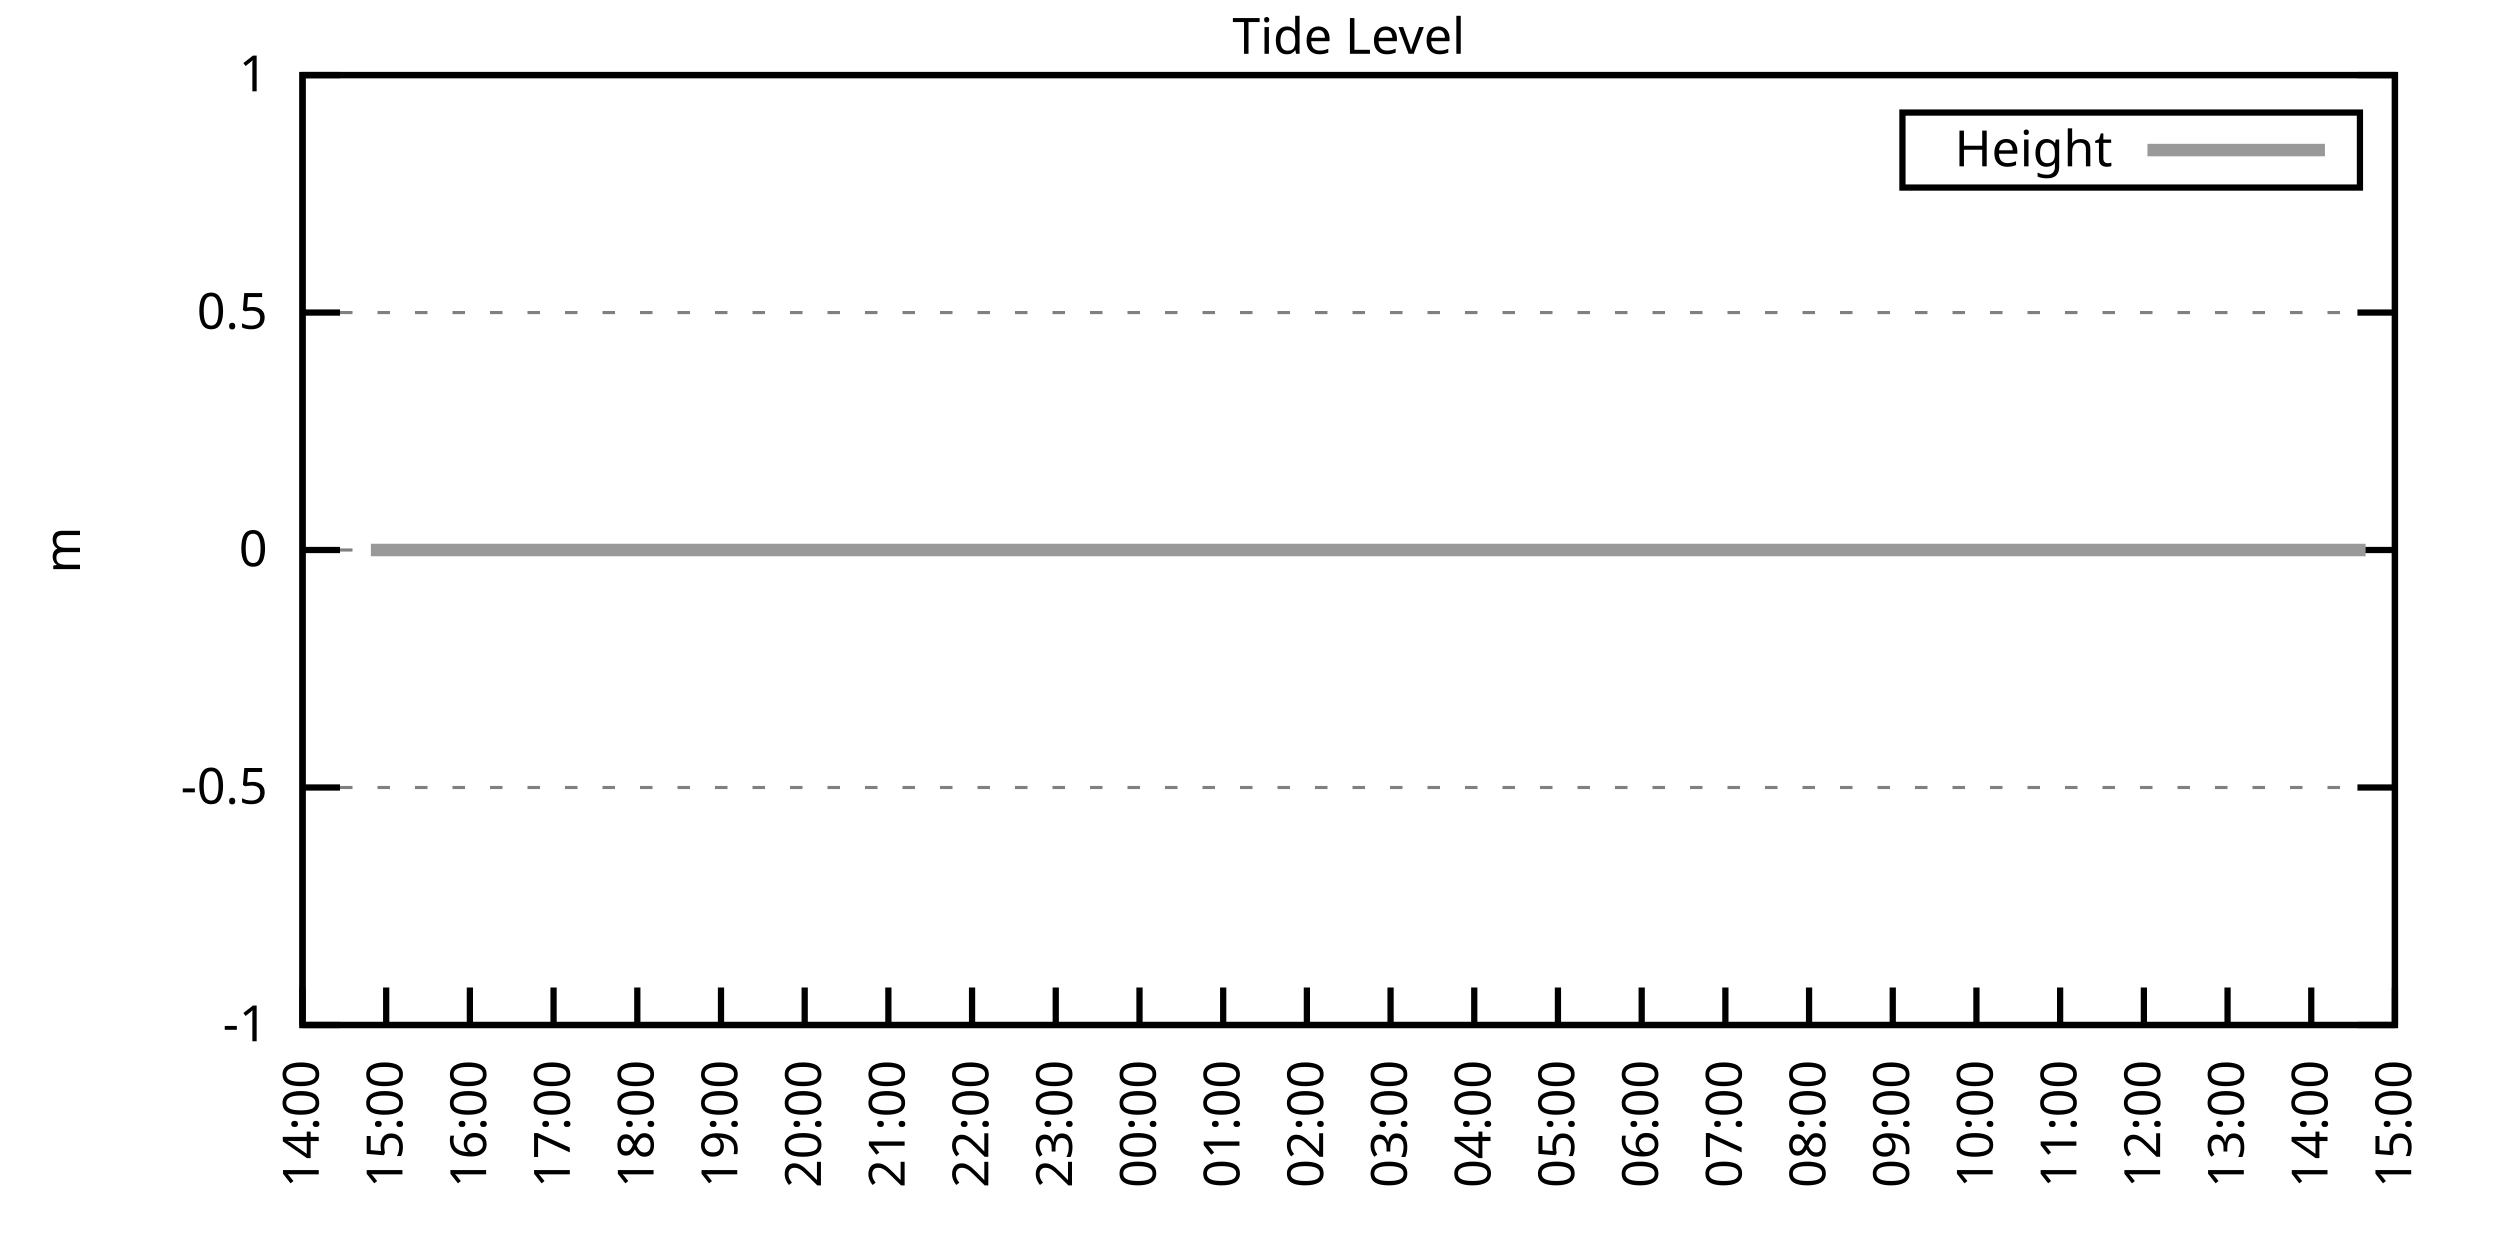
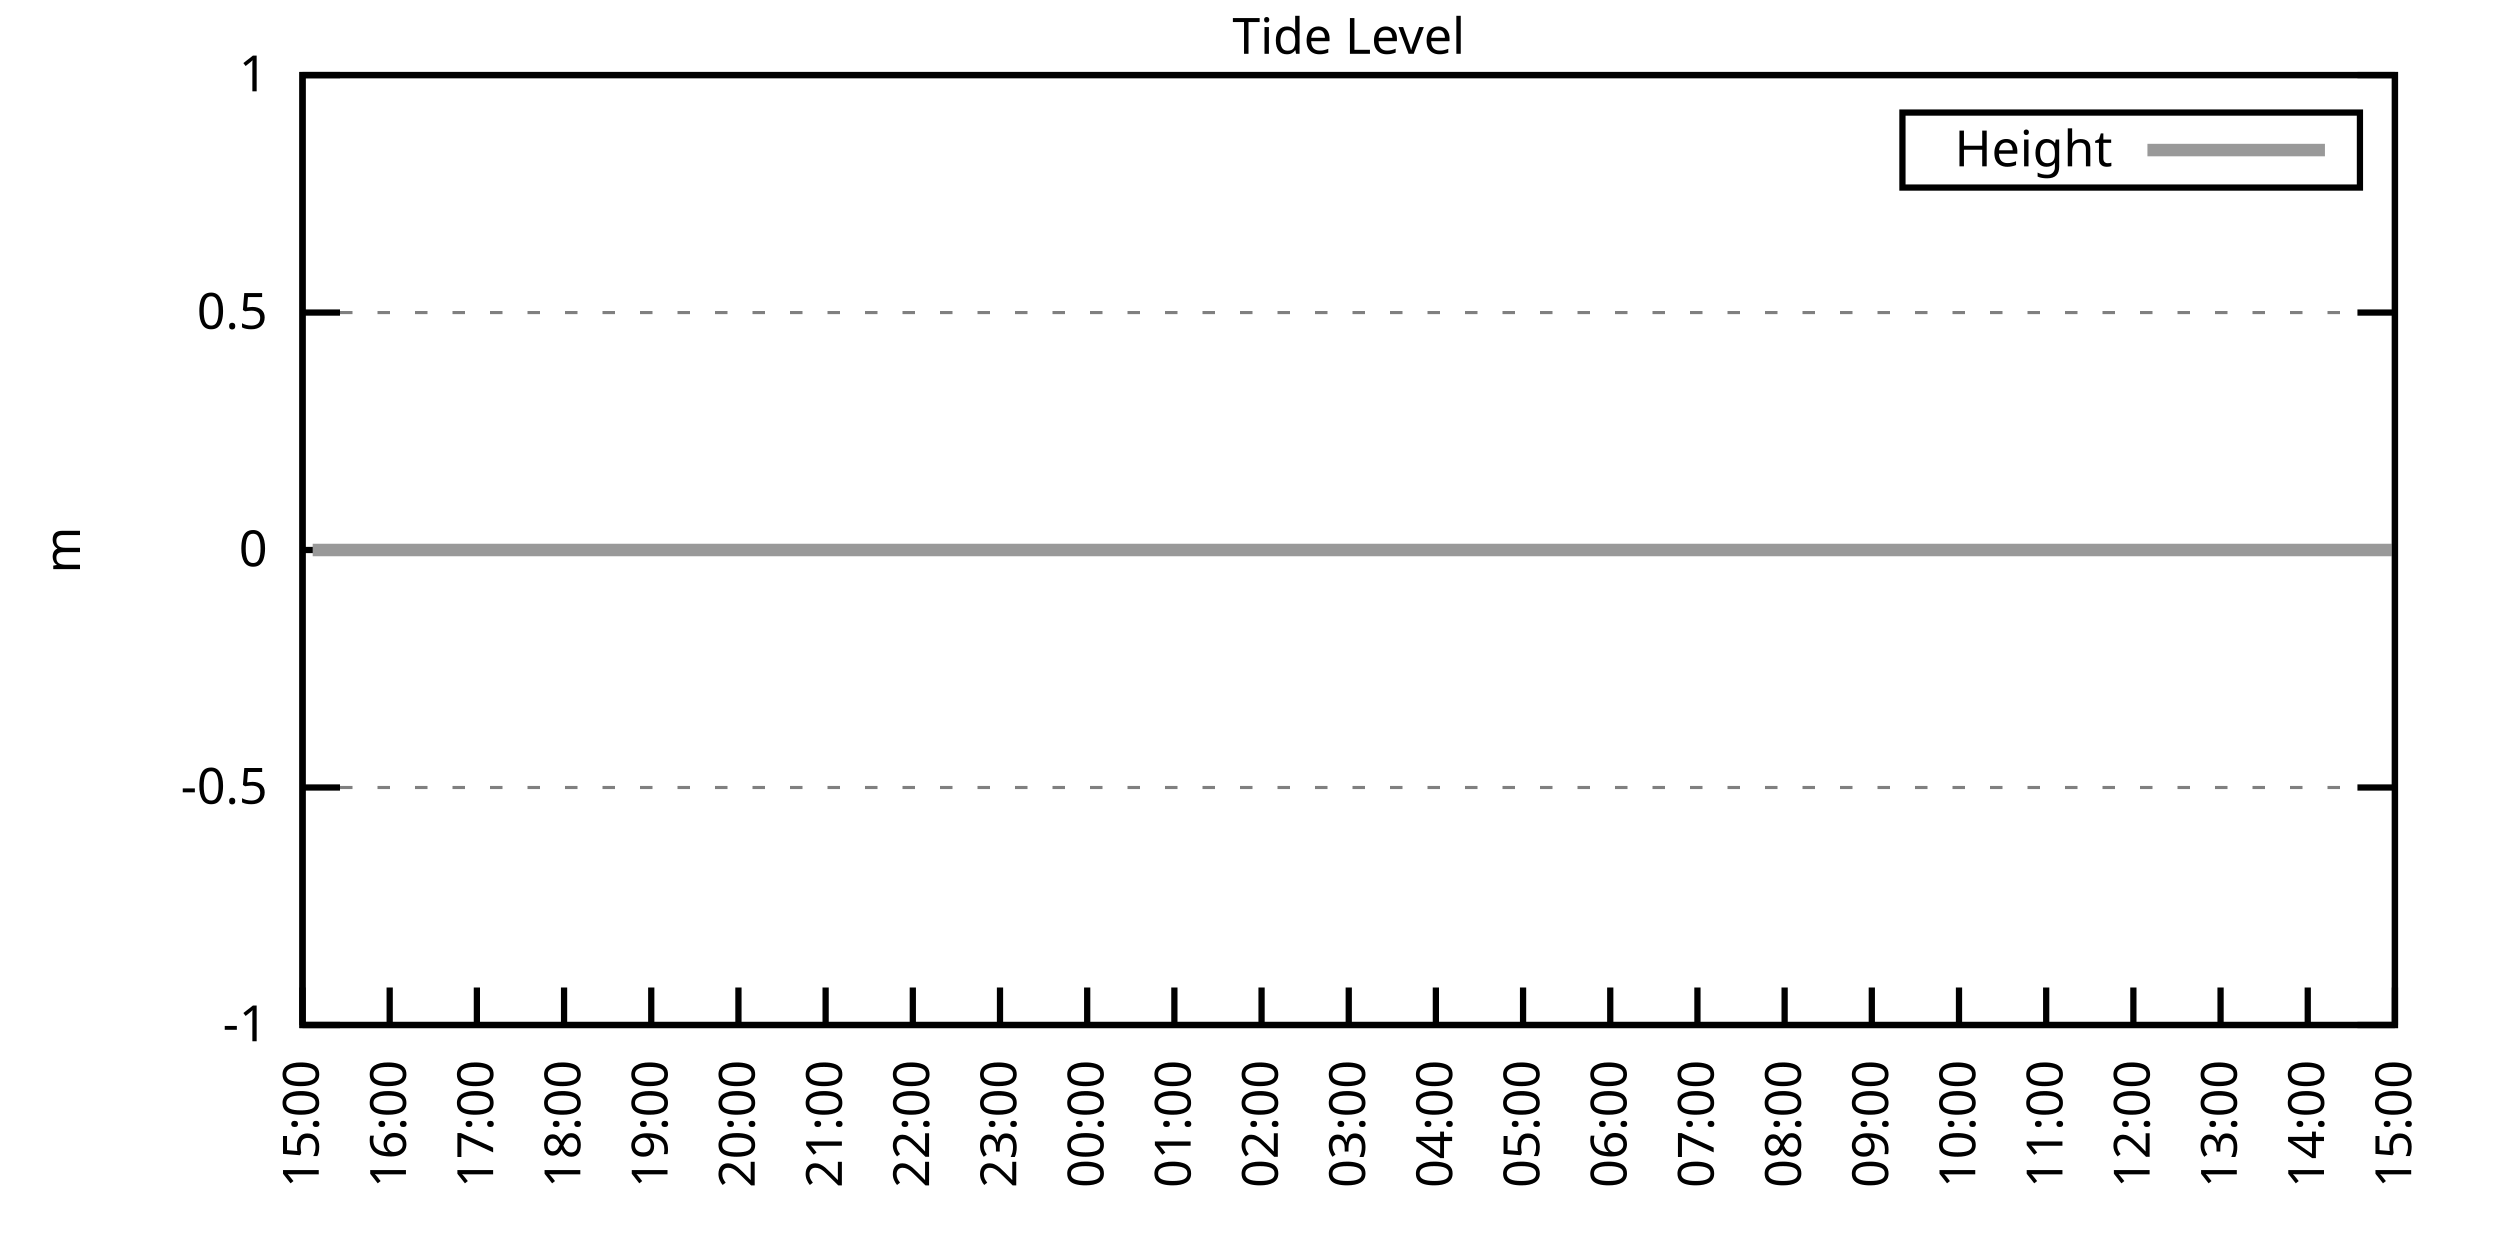
<svg xmlns="http://www.w3.org/2000/svg" xmlns:xlink="http://www.w3.org/1999/xlink" width="400" height="200" viewBox="0 0 400 200">
  <g id="gnuplot_canvas">
    <rect x="0" y="0" width="400" height="200" fill="none" />
    <defs>
      <circle id="gpDot" r="0.5" stroke-width="0.5" stroke="currentColor" />
      <path id="gpPt0" stroke-width="0.333" stroke="currentColor" d="M-1,0 h2 M0,-1 v2" />
      <path id="gpPt1" stroke-width="0.333" stroke="currentColor" d="M-1,-1 L1,1 M1,-1 L-1,1" />
      <path id="gpPt2" stroke-width="0.333" stroke="currentColor" d="M-1,0 L1,0 M0,-1 L0,1 M-1,-1 L1,1 M-1,1 L1,-1" />
      <rect id="gpPt3" stroke-width="0.333" stroke="currentColor" x="-1" y="-1" width="2" height="2" />
      <rect id="gpPt4" stroke-width="0.333" stroke="currentColor" fill="currentColor" x="-1" y="-1" width="2" height="2" />
      <circle id="gpPt5" stroke-width="0.333" stroke="currentColor" cx="0" cy="0" r="1" />
      <use xlink:href="#gpPt5" id="gpPt6" fill="currentColor" stroke="none" />
      <path id="gpPt7" stroke-width="0.333" stroke="currentColor" d="M0,-1.33 L-1.33,0.67 L1.33,0.67 z" />
      <use xlink:href="#gpPt7" id="gpPt8" fill="currentColor" stroke="none" />
      <use xlink:href="#gpPt7" id="gpPt9" stroke="currentColor" transform="rotate(180)" />
      <use xlink:href="#gpPt9" id="gpPt10" fill="currentColor" stroke="none" />
      <use xlink:href="#gpPt3" id="gpPt11" stroke="currentColor" transform="rotate(45)" />
      <use xlink:href="#gpPt11" id="gpPt12" fill="currentColor" stroke="none" />
      <path id="gpPt13" stroke-width="0.333" stroke="currentColor" d="M0,1.330 L1.265,0.411 L0.782,-1.067 L-0.782,-1.076 L-1.265,0.411 z" />
      <use xlink:href="#gpPt13" id="gpPt14" fill="currentColor" stroke="none" />
      <filter id="textbox" filterUnits="objectBoundingBox" x="0" y="0" height="1" width="1">
        <feFlood flood-color="white" flood-opacity="1" result="bgnd" />
        <feComposite in="SourceGraphic" in2="bgnd" operator="atop" />
      </filter>
      <filter id="greybox" filterUnits="objectBoundingBox" x="0" y="0" height="1" width="1">
        <feFlood flood-color="lightgrey" flood-opacity="1" result="grey" />
        <feComposite in="SourceGraphic" in2="grey" operator="atop" />
      </filter>
    </defs>
    <g fill="none" color="white" stroke="currentColor" stroke-width="1.00" stroke-linecap="butt" stroke-linejoin="miter">
</g>
    <g fill="none" color="black" stroke="currentColor" stroke-width="1.00" stroke-linecap="butt" stroke-linejoin="miter">
      <g stroke="none" shape-rendering="crispEdges">
        <polygon fill="rgb(255, 255, 255)" points="48.40,164.00 383.18,164.00 383.18,12.02 48.40,12.02 " />
      </g>
    </g>
    <g fill="none" color="black" stroke="currentColor" stroke-width="1.00" stroke-linecap="butt" stroke-linejoin="miter">
</g>
    <g fill="none" color="black" stroke="black" stroke-width="0.50" stroke-linecap="butt" stroke-linejoin="miter">
</g>
    <g fill="none" color="gray" stroke="currentColor" stroke-width="0.50" stroke-linecap="butt" stroke-linejoin="miter">
      <path stroke="gray" stroke-dasharray="2,4" class="gridline" d="M48.40,164.00 L383.19,164.00  " />
    </g>
    <g fill="none" color="gray" stroke="gray" stroke-width="1.00" stroke-linecap="butt" stroke-linejoin="miter">
</g>
    <g fill="none" color="black" stroke="currentColor" stroke-width="1.00" stroke-linecap="butt" stroke-linejoin="miter">
      <path stroke="black" d="M48.40,164.00 L54.40,164.00 M383.19,164.00 L377.19,164.00  " />
      <g transform="translate(42.80,166.60)" stroke="none" fill="black" font-family="Sans" font-size="8.00" text-anchor="end">
        <text>
          <tspan font-family="Sans">-1</tspan>
        </text>
      </g>
    </g>
    <g fill="none" color="black" stroke="currentColor" stroke-width="1.00" stroke-linecap="butt" stroke-linejoin="miter">
</g>
    <g fill="none" color="black" stroke="black" stroke-width="0.50" stroke-linecap="butt" stroke-linejoin="miter">
</g>
    <g fill="none" color="gray" stroke="currentColor" stroke-width="0.50" stroke-linecap="butt" stroke-linejoin="miter">
      <path stroke="gray" stroke-dasharray="2,4" class="gridline" d="M48.40,126.00 L383.19,126.00  " />
    </g>
    <g fill="none" color="gray" stroke="gray" stroke-width="1.00" stroke-linecap="butt" stroke-linejoin="miter">
</g>
    <g fill="none" color="black" stroke="currentColor" stroke-width="1.00" stroke-linecap="butt" stroke-linejoin="miter">
      <path stroke="black" d="M48.40,126.00 L54.40,126.00 M383.19,126.00 L377.19,126.00  " />
      <g transform="translate(42.80,128.60)" stroke="none" fill="black" font-family="Sans" font-size="8.00" text-anchor="end">
        <text>
          <tspan font-family="Sans">-0.5</tspan>
        </text>
      </g>
    </g>
    <g fill="none" color="black" stroke="currentColor" stroke-width="1.00" stroke-linecap="butt" stroke-linejoin="miter">
</g>
    <g fill="none" color="black" stroke="black" stroke-width="0.50" stroke-linecap="butt" stroke-linejoin="miter">
</g>
    <g fill="none" color="gray" stroke="currentColor" stroke-width="0.50" stroke-linecap="butt" stroke-linejoin="miter">
      <path stroke="gray" stroke-dasharray="2,4" class="gridline" d="M48.40,88.00 L383.19,88.00  " />
    </g>
    <g fill="none" color="gray" stroke="gray" stroke-width="1.00" stroke-linecap="butt" stroke-linejoin="miter">
</g>
    <g fill="none" color="black" stroke="currentColor" stroke-width="1.00" stroke-linecap="butt" stroke-linejoin="miter">
      <path stroke="black" d="M48.40,88.00 L54.40,88.00 M383.19,88.00 L377.19,88.00  " />
      <g transform="translate(42.80,90.60)" stroke="none" fill="black" font-family="Sans" font-size="8.00" text-anchor="end">
        <text>
          <tspan font-family="Sans"> 0</tspan>
        </text>
      </g>
    </g>
    <g fill="none" color="black" stroke="currentColor" stroke-width="1.00" stroke-linecap="butt" stroke-linejoin="miter">
</g>
    <g fill="none" color="black" stroke="black" stroke-width="0.50" stroke-linecap="butt" stroke-linejoin="miter">
</g>
    <g fill="none" color="gray" stroke="currentColor" stroke-width="0.50" stroke-linecap="butt" stroke-linejoin="miter">
      <path stroke="gray" stroke-dasharray="2,4" class="gridline" d="M48.40,50.01 L383.19,50.01  " />
    </g>
    <g fill="none" color="gray" stroke="gray" stroke-width="1.00" stroke-linecap="butt" stroke-linejoin="miter">
</g>
    <g fill="none" color="black" stroke="currentColor" stroke-width="1.00" stroke-linecap="butt" stroke-linejoin="miter">
      <path stroke="black" d="M48.40,50.01 L54.40,50.01 M383.19,50.01 L377.19,50.01  " />
      <g transform="translate(42.80,52.61)" stroke="none" fill="black" font-family="Sans" font-size="8.00" text-anchor="end">
        <text>
          <tspan font-family="Sans"> 0.5</tspan>
        </text>
      </g>
    </g>
    <g fill="none" color="black" stroke="currentColor" stroke-width="1.00" stroke-linecap="butt" stroke-linejoin="miter">
</g>
    <g fill="none" color="black" stroke="black" stroke-width="0.50" stroke-linecap="butt" stroke-linejoin="miter">
</g>
    <g fill="none" color="gray" stroke="currentColor" stroke-width="0.50" stroke-linecap="butt" stroke-linejoin="miter">
      <path stroke="gray" stroke-dasharray="2,4" class="gridline" d="M48.40,12.01 L383.19,12.01  " />
    </g>
    <g fill="none" color="gray" stroke="gray" stroke-width="1.00" stroke-linecap="butt" stroke-linejoin="miter">
</g>
    <g fill="none" color="black" stroke="currentColor" stroke-width="1.00" stroke-linecap="butt" stroke-linejoin="miter">
      <path stroke="black" d="M48.40,12.01 L54.40,12.01 M383.19,12.01 L377.19,12.01  " />
      <g transform="translate(42.80,14.61)" stroke="none" fill="black" font-family="Sans" font-size="8.00" text-anchor="end">
        <text>
          <tspan font-family="Sans"> 1</tspan>
        </text>
      </g>
    </g>
    <g fill="none" color="black" stroke="currentColor" stroke-width="1.00" stroke-linecap="butt" stroke-linejoin="miter">
      <path stroke="black" d="M48.40,164.00 L48.40,158.00  " />
      <g transform="translate(51.00,169.60) rotate(270.00)" stroke="none" fill="black" font-family="Sans" font-size="8.00" text-anchor="end">
        <text>
-           <tspan font-family="Sans">14:00</tspan>
-         </text>
-       </g>
-     </g>
-     <g fill="none" color="black" stroke="currentColor" stroke-width="1.00" stroke-linecap="butt" stroke-linejoin="miter">
-       <path stroke="black" d="M61.79,164.00 L61.79,158.00  " />
-       <g transform="translate(64.39,169.60) rotate(270.00)" stroke="none" fill="black" font-family="Sans" font-size="8.00" text-anchor="end">
-         <text>
          <tspan font-family="Sans">15:00</tspan>
        </text>
      </g>
    </g>
    <g fill="none" color="black" stroke="currentColor" stroke-width="1.00" stroke-linecap="butt" stroke-linejoin="miter">
-       <path stroke="black" d="M75.18,164.00 L75.18,158.00  " />
-       <g transform="translate(77.78,169.60) rotate(270.00)" stroke="none" fill="black" font-family="Sans" font-size="8.00" text-anchor="end">
+       <path stroke="black" d="M62.35,164.00 L62.35,158.00  " />
+       <g transform="translate(64.95,169.60) rotate(270.00)" stroke="none" fill="black" font-family="Sans" font-size="8.00" text-anchor="end">
        <text>
          <tspan font-family="Sans">16:00</tspan>
        </text>
      </g>
    </g>
    <g fill="none" color="black" stroke="currentColor" stroke-width="1.00" stroke-linecap="butt" stroke-linejoin="miter">
-       <path stroke="black" d="M88.57,164.00 L88.57,158.00  " />
-       <g transform="translate(91.17,169.60) rotate(270.00)" stroke="none" fill="black" font-family="Sans" font-size="8.00" text-anchor="end">
+       <path stroke="black" d="M76.30,164.00 L76.30,158.00  " />
+       <g transform="translate(78.90,169.60) rotate(270.00)" stroke="none" fill="black" font-family="Sans" font-size="8.00" text-anchor="end">
        <text>
          <tspan font-family="Sans">17:00</tspan>
        </text>
      </g>
    </g>
    <g fill="none" color="black" stroke="currentColor" stroke-width="1.00" stroke-linecap="butt" stroke-linejoin="miter">
-       <path stroke="black" d="M101.97,164.00 L101.97,158.00  " />
-       <g transform="translate(104.57,169.60) rotate(270.00)" stroke="none" fill="black" font-family="Sans" font-size="8.00" text-anchor="end">
+       <path stroke="black" d="M90.25,164.00 L90.25,158.00  " />
+       <g transform="translate(92.85,169.60) rotate(270.00)" stroke="none" fill="black" font-family="Sans" font-size="8.00" text-anchor="end">
        <text>
          <tspan font-family="Sans">18:00</tspan>
        </text>
      </g>
    </g>
    <g fill="none" color="black" stroke="currentColor" stroke-width="1.00" stroke-linecap="butt" stroke-linejoin="miter">
-       <path stroke="black" d="M115.36,164.00 L115.36,158.00  " />
-       <g transform="translate(117.96,169.60) rotate(270.00)" stroke="none" fill="black" font-family="Sans" font-size="8.00" text-anchor="end">
+       <path stroke="black" d="M104.20,164.00 L104.20,158.00  " />
+       <g transform="translate(106.80,169.60) rotate(270.00)" stroke="none" fill="black" font-family="Sans" font-size="8.00" text-anchor="end">
        <text>
          <tspan font-family="Sans">19:00</tspan>
        </text>
      </g>
    </g>
    <g fill="none" color="black" stroke="currentColor" stroke-width="1.00" stroke-linecap="butt" stroke-linejoin="miter">
-       <path stroke="black" d="M128.75,164.00 L128.75,158.00  " />
-       <g transform="translate(131.35,169.60) rotate(270.00)" stroke="none" fill="black" font-family="Sans" font-size="8.00" text-anchor="end">
+       <path stroke="black" d="M118.15,164.00 L118.15,158.00  " />
+       <g transform="translate(120.75,169.60) rotate(270.00)" stroke="none" fill="black" font-family="Sans" font-size="8.00" text-anchor="end">
        <text>
          <tspan font-family="Sans">20:00</tspan>
        </text>
      </g>
    </g>
    <g fill="none" color="black" stroke="currentColor" stroke-width="1.00" stroke-linecap="butt" stroke-linejoin="miter">
-       <path stroke="black" d="M142.14,164.00 L142.14,158.00  " />
-       <g transform="translate(144.74,169.60) rotate(270.00)" stroke="none" fill="black" font-family="Sans" font-size="8.00" text-anchor="end">
+       <path stroke="black" d="M132.10,164.00 L132.10,158.00  " />
+       <g transform="translate(134.70,169.60) rotate(270.00)" stroke="none" fill="black" font-family="Sans" font-size="8.00" text-anchor="end">
        <text>
          <tspan font-family="Sans">21:00</tspan>
        </text>
      </g>
    </g>
    <g fill="none" color="black" stroke="currentColor" stroke-width="1.00" stroke-linecap="butt" stroke-linejoin="miter">
-       <path stroke="black" d="M155.53,164.00 L155.53,158.00  " />
-       <g transform="translate(158.13,169.60) rotate(270.00)" stroke="none" fill="black" font-family="Sans" font-size="8.00" text-anchor="end">
+       <path stroke="black" d="M146.05,164.00 L146.05,158.00  " />
+       <g transform="translate(148.65,169.60) rotate(270.00)" stroke="none" fill="black" font-family="Sans" font-size="8.00" text-anchor="end">
        <text>
          <tspan font-family="Sans">22:00</tspan>
        </text>
      </g>
    </g>
    <g fill="none" color="black" stroke="currentColor" stroke-width="1.00" stroke-linecap="butt" stroke-linejoin="miter">
-       <path stroke="black" d="M168.92,164.00 L168.92,158.00  " />
-       <g transform="translate(171.52,169.60) rotate(270.00)" stroke="none" fill="black" font-family="Sans" font-size="8.00" text-anchor="end">
+       <path stroke="black" d="M160.00,164.00 L160.00,158.00  " />
+       <g transform="translate(162.60,169.60) rotate(270.00)" stroke="none" fill="black" font-family="Sans" font-size="8.00" text-anchor="end">
        <text>
          <tspan font-family="Sans">23:00</tspan>
        </text>
      </g>
    </g>
    <g fill="none" color="black" stroke="currentColor" stroke-width="1.00" stroke-linecap="butt" stroke-linejoin="miter">
-       <path stroke="black" d="M182.32,164.00 L182.32,158.00  " />
-       <g transform="translate(184.92,169.60) rotate(270.00)" stroke="none" fill="black" font-family="Sans" font-size="8.00" text-anchor="end">
+       <path stroke="black" d="M173.95,164.00 L173.95,158.00  " />
+       <g transform="translate(176.55,169.60) rotate(270.00)" stroke="none" fill="black" font-family="Sans" font-size="8.00" text-anchor="end">
        <text>
          <tspan font-family="Sans">00:00</tspan>
        </text>
      </g>
    </g>
    <g fill="none" color="black" stroke="currentColor" stroke-width="1.00" stroke-linecap="butt" stroke-linejoin="miter">
-       <path stroke="black" d="M195.71,164.00 L195.71,158.00  " />
-       <g transform="translate(198.31,169.60) rotate(270.00)" stroke="none" fill="black" font-family="Sans" font-size="8.00" text-anchor="end">
+       <path stroke="black" d="M187.90,164.00 L187.90,158.00  " />
+       <g transform="translate(190.50,169.60) rotate(270.00)" stroke="none" fill="black" font-family="Sans" font-size="8.00" text-anchor="end">
        <text>
          <tspan font-family="Sans">01:00</tspan>
        </text>
      </g>
    </g>
    <g fill="none" color="black" stroke="currentColor" stroke-width="1.00" stroke-linecap="butt" stroke-linejoin="miter">
-       <path stroke="black" d="M209.10,164.00 L209.10,158.00  " />
-       <g transform="translate(211.70,169.60) rotate(270.00)" stroke="none" fill="black" font-family="Sans" font-size="8.00" text-anchor="end">
+       <path stroke="black" d="M201.85,164.00 L201.85,158.00  " />
+       <g transform="translate(204.45,169.60) rotate(270.00)" stroke="none" fill="black" font-family="Sans" font-size="8.00" text-anchor="end">
        <text>
          <tspan font-family="Sans">02:00</tspan>
        </text>
      </g>
    </g>
    <g fill="none" color="black" stroke="currentColor" stroke-width="1.00" stroke-linecap="butt" stroke-linejoin="miter">
-       <path stroke="black" d="M222.49,164.00 L222.49,158.00  " />
-       <g transform="translate(225.09,169.60) rotate(270.00)" stroke="none" fill="black" font-family="Sans" font-size="8.00" text-anchor="end">
+       <path stroke="black" d="M215.80,164.00 L215.80,158.00  " />
+       <g transform="translate(218.40,169.60) rotate(270.00)" stroke="none" fill="black" font-family="Sans" font-size="8.00" text-anchor="end">
        <text>
          <tspan font-family="Sans">03:00</tspan>
        </text>
      </g>
    </g>
    <g fill="none" color="black" stroke="currentColor" stroke-width="1.00" stroke-linecap="butt" stroke-linejoin="miter">
-       <path stroke="black" d="M235.88,164.00 L235.88,158.00  " />
-       <g transform="translate(238.48,169.60) rotate(270.00)" stroke="none" fill="black" font-family="Sans" font-size="8.00" text-anchor="end">
+       <path stroke="black" d="M229.74,164.00 L229.74,158.00  " />
+       <g transform="translate(232.34,169.60) rotate(270.00)" stroke="none" fill="black" font-family="Sans" font-size="8.00" text-anchor="end">
        <text>
          <tspan font-family="Sans">04:00</tspan>
        </text>
      </g>
    </g>
    <g fill="none" color="black" stroke="currentColor" stroke-width="1.00" stroke-linecap="butt" stroke-linejoin="miter">
-       <path stroke="black" d="M249.27,164.00 L249.27,158.00  " />
-       <g transform="translate(251.87,169.60) rotate(270.00)" stroke="none" fill="black" font-family="Sans" font-size="8.00" text-anchor="end">
+       <path stroke="black" d="M243.69,164.00 L243.69,158.00  " />
+       <g transform="translate(246.29,169.60) rotate(270.00)" stroke="none" fill="black" font-family="Sans" font-size="8.00" text-anchor="end">
        <text>
          <tspan font-family="Sans">05:00</tspan>
        </text>
      </g>
    </g>
    <g fill="none" color="black" stroke="currentColor" stroke-width="1.00" stroke-linecap="butt" stroke-linejoin="miter">
-       <path stroke="black" d="M262.67,164.00 L262.67,158.00  " />
-       <g transform="translate(265.27,169.60) rotate(270.00)" stroke="none" fill="black" font-family="Sans" font-size="8.00" text-anchor="end">
+       <path stroke="black" d="M257.64,164.00 L257.64,158.00  " />
+       <g transform="translate(260.24,169.60) rotate(270.00)" stroke="none" fill="black" font-family="Sans" font-size="8.00" text-anchor="end">
        <text>
          <tspan font-family="Sans">06:00</tspan>
        </text>
      </g>
    </g>
    <g fill="none" color="black" stroke="currentColor" stroke-width="1.00" stroke-linecap="butt" stroke-linejoin="miter">
-       <path stroke="black" d="M276.06,164.00 L276.06,158.00  " />
-       <g transform="translate(278.66,169.60) rotate(270.00)" stroke="none" fill="black" font-family="Sans" font-size="8.00" text-anchor="end">
+       <path stroke="black" d="M271.59,164.00 L271.59,158.00  " />
+       <g transform="translate(274.19,169.60) rotate(270.00)" stroke="none" fill="black" font-family="Sans" font-size="8.00" text-anchor="end">
        <text>
          <tspan font-family="Sans">07:00</tspan>
        </text>
      </g>
    </g>
    <g fill="none" color="black" stroke="currentColor" stroke-width="1.00" stroke-linecap="butt" stroke-linejoin="miter">
-       <path stroke="black" d="M289.45,164.00 L289.45,158.00  " />
-       <g transform="translate(292.05,169.60) rotate(270.00)" stroke="none" fill="black" font-family="Sans" font-size="8.00" text-anchor="end">
+       <path stroke="black" d="M285.54,164.00 L285.54,158.00  " />
+       <g transform="translate(288.14,169.60) rotate(270.00)" stroke="none" fill="black" font-family="Sans" font-size="8.00" text-anchor="end">
        <text>
          <tspan font-family="Sans">08:00</tspan>
        </text>
      </g>
    </g>
    <g fill="none" color="black" stroke="currentColor" stroke-width="1.00" stroke-linecap="butt" stroke-linejoin="miter">
-       <path stroke="black" d="M302.84,164.00 L302.84,158.00  " />
-       <g transform="translate(305.44,169.60) rotate(270.00)" stroke="none" fill="black" font-family="Sans" font-size="8.00" text-anchor="end">
+       <path stroke="black" d="M299.49,164.00 L299.49,158.00  " />
+       <g transform="translate(302.09,169.60) rotate(270.00)" stroke="none" fill="black" font-family="Sans" font-size="8.00" text-anchor="end">
        <text>
          <tspan font-family="Sans">09:00</tspan>
        </text>
      </g>
    </g>
    <g fill="none" color="black" stroke="currentColor" stroke-width="1.00" stroke-linecap="butt" stroke-linejoin="miter">
-       <path stroke="black" d="M316.23,164.00 L316.23,158.00  " />
-       <g transform="translate(318.83,169.60) rotate(270.00)" stroke="none" fill="black" font-family="Sans" font-size="8.00" text-anchor="end">
+       <path stroke="black" d="M313.44,164.00 L313.44,158.00  " />
+       <g transform="translate(316.04,169.60) rotate(270.00)" stroke="none" fill="black" font-family="Sans" font-size="8.00" text-anchor="end">
        <text>
          <tspan font-family="Sans">10:00</tspan>
        </text>
      </g>
    </g>
    <g fill="none" color="black" stroke="currentColor" stroke-width="1.00" stroke-linecap="butt" stroke-linejoin="miter">
-       <path stroke="black" d="M329.62,164.00 L329.62,158.00  " />
-       <g transform="translate(332.22,169.60) rotate(270.00)" stroke="none" fill="black" font-family="Sans" font-size="8.00" text-anchor="end">
+       <path stroke="black" d="M327.39,164.00 L327.39,158.00  " />
+       <g transform="translate(329.99,169.60) rotate(270.00)" stroke="none" fill="black" font-family="Sans" font-size="8.00" text-anchor="end">
        <text>
          <tspan font-family="Sans">11:00</tspan>
        </text>
      </g>
    </g>
    <g fill="none" color="black" stroke="currentColor" stroke-width="1.00" stroke-linecap="butt" stroke-linejoin="miter">
-       <path stroke="black" d="M343.02,164.00 L343.02,158.00  " />
-       <g transform="translate(345.62,169.60) rotate(270.00)" stroke="none" fill="black" font-family="Sans" font-size="8.00" text-anchor="end">
+       <path stroke="black" d="M341.34,164.00 L341.34,158.00  " />
+       <g transform="translate(343.94,169.60) rotate(270.00)" stroke="none" fill="black" font-family="Sans" font-size="8.00" text-anchor="end">
        <text>
          <tspan font-family="Sans">12:00</tspan>
        </text>
      </g>
    </g>
    <g fill="none" color="black" stroke="currentColor" stroke-width="1.00" stroke-linecap="butt" stroke-linejoin="miter">
-       <path stroke="black" d="M356.41,164.00 L356.41,158.00  " />
-       <g transform="translate(359.01,169.60) rotate(270.00)" stroke="none" fill="black" font-family="Sans" font-size="8.00" text-anchor="end">
+       <path stroke="black" d="M355.29,164.00 L355.29,158.00  " />
+       <g transform="translate(357.89,169.60) rotate(270.00)" stroke="none" fill="black" font-family="Sans" font-size="8.00" text-anchor="end">
        <text>
          <tspan font-family="Sans">13:00</tspan>
        </text>
      </g>
    </g>
    <g fill="none" color="black" stroke="currentColor" stroke-width="1.00" stroke-linecap="butt" stroke-linejoin="miter">
-       <path stroke="black" d="M369.80,164.00 L369.80,158.00  " />
-       <g transform="translate(372.40,169.60) rotate(270.00)" stroke="none" fill="black" font-family="Sans" font-size="8.00" text-anchor="end">
+       <path stroke="black" d="M369.24,164.00 L369.24,158.00  " />
+       <g transform="translate(371.84,169.60) rotate(270.00)" stroke="none" fill="black" font-family="Sans" font-size="8.00" text-anchor="end">
        <text>
          <tspan font-family="Sans">14:00</tspan>
        </text>
      </g>
    </g>
    <g fill="none" color="black" stroke="currentColor" stroke-width="1.00" stroke-linecap="butt" stroke-linejoin="miter">
      <path stroke="black" d="M383.19,164.00 L383.19,158.00  " />
      <g transform="translate(385.79,169.60) rotate(270.00)" stroke="none" fill="black" font-family="Sans" font-size="8.00" text-anchor="end">
        <text>
          <tspan font-family="Sans">15:00</tspan>
        </text>
      </g>
    </g>
    <g fill="none" color="black" stroke="currentColor" stroke-width="1.00" stroke-linecap="butt" stroke-linejoin="miter">
</g>
    <g fill="none" color="black" stroke="currentColor" stroke-width="1.00" stroke-linecap="butt" stroke-linejoin="miter">
      <path stroke="black" d="M48.40,12.01 L48.40,164.00 L383.19,164.00 L383.19,12.01 L48.40,12.01 Z  " />
    </g>
    <g fill="none" color="black" stroke="currentColor" stroke-width="1.00" stroke-linecap="butt" stroke-linejoin="miter">
</g>
    <g fill="none" color="black" stroke="currentColor" stroke-width="1.00" stroke-linecap="butt" stroke-linejoin="miter">
      <path stroke="black" d="M304.39,30.01 L304.39,18.01 L377.59,18.01 L377.59,30.01 L304.39,30.01 Z  " />
    </g>
    <g id="Tide_level_plot_1">
      <g fill="none" color="white" stroke="black" stroke-width="2.00" stroke-linecap="butt" stroke-linejoin="miter">
</g>
      <g fill="none" color="black" stroke="currentColor" stroke-width="2.00" stroke-linecap="butt" stroke-linejoin="miter">
        <g transform="translate(337.99,26.61)" stroke="none" fill="black" font-family="Sans" font-size="8.00" text-anchor="end">
          <text>
            <tspan font-family="Sans">Height</tspan>
          </text>
        </g>
      </g>
      <g fill="none" color="black" stroke="currentColor" stroke-width="2.00" stroke-linecap="butt" stroke-linejoin="miter">
-         <path stroke="rgb(153, 153, 153)" d="M343.59,24.01 L371.99,24.01 M59.34,88.00 L61.57,88.00 L63.35,88.00 L66.03,88.00 L67.82,88.00 L70.27,88.00   L72.73,88.00 L74.51,88.00 L76.97,88.00 L79.42,88.00 L81.66,88.00 L83.66,88.00 L85.67,88.00 L88.13,88.00   L90.14,88.00 L92.59,88.00 L94.82,88.00 L97.28,88.00 L99.51,88.00 L101.52,88.00 L103.98,88.00 L105.76,88.00   L108.22,88.00 L110.22,88.00 L112.68,88.00 L115.13,88.00 L117.14,88.00 L119.38,88.00 L121.61,88.00 L123.84,88.00   L126.29,88.00 L128.30,88.00 L130.54,88.00 L132.77,88.00 L135.00,88.00 L137.23,88.00 L139.69,88.00 L141.92,88.00   L143.93,88.00 L146.38,88.00 L148.39,88.00 L150.85,88.00 L152.85,88.00 L154.86,88.00 L157.54,88.00 L159.77,88.00   L161.56,88.00 L164.24,88.00 L166.25,88.00 L168.48,88.00 L170.71,88.00 L173.17,88.00 L175.40,88.00 L177.18,88.00   L179.64,88.00 L181.87,88.00 L184.10,88.00 L186.33,88.00 L188.34,88.00 L191.02,88.00 L193.03,88.00 L195.04,88.00   L197.49,88.00 L199.73,88.00 L201.96,88.00 L204.19,88.00 L206.42,88.00 L208.65,88.00 L210.88,88.00 L213.12,88.00   L215.35,88.00 L217.36,88.00 L219.59,88.00 L221.82,88.00 L224.50,88.00 L226.51,88.00 L228.74,88.00 L231.20,88.00   L232.98,88.00 L235.66,88.00 L237.67,88.00 L240.12,88.00 L242.13,88.00 L244.59,88.00 L246.60,88.00 L248.83,88.00   L251.06,88.00 L253.51,88.00 L255.52,88.00 L257.98,88.00 L259.99,88.00 L262.44,88.00 L264.23,88.00 L266.68,88.00   L269.14,88.00 L271.37,88.00 L273.16,88.00 L275.61,88.00 L277.84,88.00 L280.07,88.00 L282.31,88.00 L284.54,88.00   L286.77,88.00 L288.78,88.00 L291.46,88.00 L293.47,88.00 L295.70,88.00 L297.71,88.00 L299.94,88.00 L302.39,88.00   L304.40,88.00 L307.08,88.00 L309.31,88.00 L311.10,88.00 L313.55,88.00 L315.79,88.00 L318.24,88.00 L320.25,88.00   L322.48,88.00 L324.71,88.00 L327.17,88.00 L329.40,88.00 L331.19,88.00 L333.64,88.00 L336.10,88.00 L338.10,88.00   L340.34,88.00 L342.57,88.00 L345.02,88.00 L347.26,88.00 L349.26,88.00 L351.72,88.00 L353.73,88.00 L356.18,88.00   L357.97,88.00 L360.42,88.00 L362.88,88.00 L364.89,88.00 L367.12,88.00 L369.35,88.00 L371.36,88.00 L373.82,88.00   L376.05,88.00 L378.50,88.00  " />
+         <path stroke="rgb(153, 153, 153)" d="M343.59,24.01 L371.99,24.01 M50.03,88.00 L52.82,88.00 L54.68,88.00 L57.23,88.00 L59.79,88.00 L61.65,88.00   L64.21,88.00 L66.77,88.00 L69.09,88.00 L71.18,88.00 L73.28,88.00 L75.83,88.00 L77.93,88.00 L80.48,88.00   L82.81,88.00 L85.37,88.00 L87.69,88.00 L89.78,88.00 L92.34,88.00 L94.20,88.00 L96.76,88.00 L98.85,88.00   L101.41,88.00 L103.97,88.00 L106.06,88.00 L108.38,88.00 L110.71,88.00 L113.03,88.00 L115.59,88.00 L117.68,88.00   L120.01,88.00 L122.33,88.00 L124.66,88.00 L126.98,88.00 L129.54,88.00 L131.87,88.00 L133.96,88.00 L136.51,88.00   L138.61,88.00 L141.16,88.00 L143.26,88.00 L145.35,88.00 L148.14,88.00 L150.46,88.00 L152.32,88.00 L155.11,88.00   L157.21,88.00 L159.53,88.00 L161.86,88.00 L164.41,88.00 L166.74,88.00 L168.60,88.00 L171.16,88.00 L173.48,88.00   L175.81,88.00 L178.13,88.00 L180.22,88.00 L183.01,88.00 L185.11,88.00 L187.20,88.00 L189.76,88.00 L192.08,88.00   L194.41,88.00 L196.73,88.00 L199.06,88.00 L201.38,88.00 L203.71,88.00 L206.03,88.00 L208.36,88.00 L210.45,88.00   L212.77,88.00 L215.10,88.00 L217.89,88.00 L219.98,88.00 L222.30,88.00 L224.86,88.00 L226.72,88.00 L229.51,88.00   L231.60,88.00 L234.16,88.00 L236.25,88.00 L238.81,88.00 L240.90,88.00 L243.23,88.00 L245.55,88.00 L248.11,88.00   L250.20,88.00 L252.76,88.00 L254.85,88.00 L257.41,88.00 L259.27,88.00 L261.83,88.00 L264.39,88.00 L266.71,88.00   L268.57,88.00 L271.13,88.00 L273.45,88.00 L275.78,88.00 L278.10,88.00 L280.43,88.00 L282.75,88.00 L284.85,88.00   L287.64,88.00 L289.73,88.00 L292.05,88.00 L294.15,88.00 L296.47,88.00 L299.03,88.00 L301.12,88.00 L303.91,88.00   L306.23,88.00 L308.09,88.00 L310.65,88.00 L312.98,88.00 L315.53,88.00 L317.63,88.00 L319.95,88.00 L322.28,88.00   L324.83,88.00 L327.16,88.00 L329.02,88.00 L331.58,88.00 L334.13,88.00 L336.23,88.00 L338.55,88.00 L340.88,88.00   L343.43,88.00 L345.76,88.00 L347.85,88.00 L350.41,88.00 L352.50,88.00 L355.06,88.00 L356.92,88.00 L359.48,88.00   L362.03,88.00 L364.13,88.00 L366.45,88.00 L368.78,88.00 L370.87,88.00 L373.43,88.00 L375.75,88.00 L378.31,88.00   L380.40,88.00 L382.73,88.00  " />
      </g>
    </g>
    <g fill="none" color="black" stroke="currentColor" stroke-width="2.00" stroke-linecap="butt" stroke-linejoin="miter">
</g>
    <g fill="none" color="black" stroke="black" stroke-width="1.00" stroke-linecap="butt" stroke-linejoin="miter">
</g>
    <g fill="none" color="black" stroke="currentColor" stroke-width="1.00" stroke-linecap="butt" stroke-linejoin="miter">
      <path stroke="black" d="M48.40,12.01 L48.40,164.00 L383.19,164.00 L383.19,12.01 L48.40,12.01 Z  " />
      <g transform="translate(12.80,88.01) rotate(270.00)" stroke="none" fill="black" font-family="Sans" font-size="8.00" text-anchor="middle">
        <text>
          <tspan font-family="Sans">m</tspan>
        </text>
      </g>
    </g>
    <g fill="none" color="black" stroke="currentColor" stroke-width="1.00" stroke-linecap="butt" stroke-linejoin="miter">
</g>
    <g fill="none" color="black" stroke="currentColor" stroke-width="1.00" stroke-linecap="butt" stroke-linejoin="miter">
      <g transform="translate(215.79,8.61)" stroke="none" fill="black" font-family="Sans" font-size="8.00" text-anchor="middle">
        <text>
          <tspan font-family="Sans">Tide Level</tspan>
        </text>
      </g>
    </g>
    <g fill="none" color="black" stroke="currentColor" stroke-width="1.00" stroke-linecap="butt" stroke-linejoin="miter">
</g>
  </g>
</svg>
